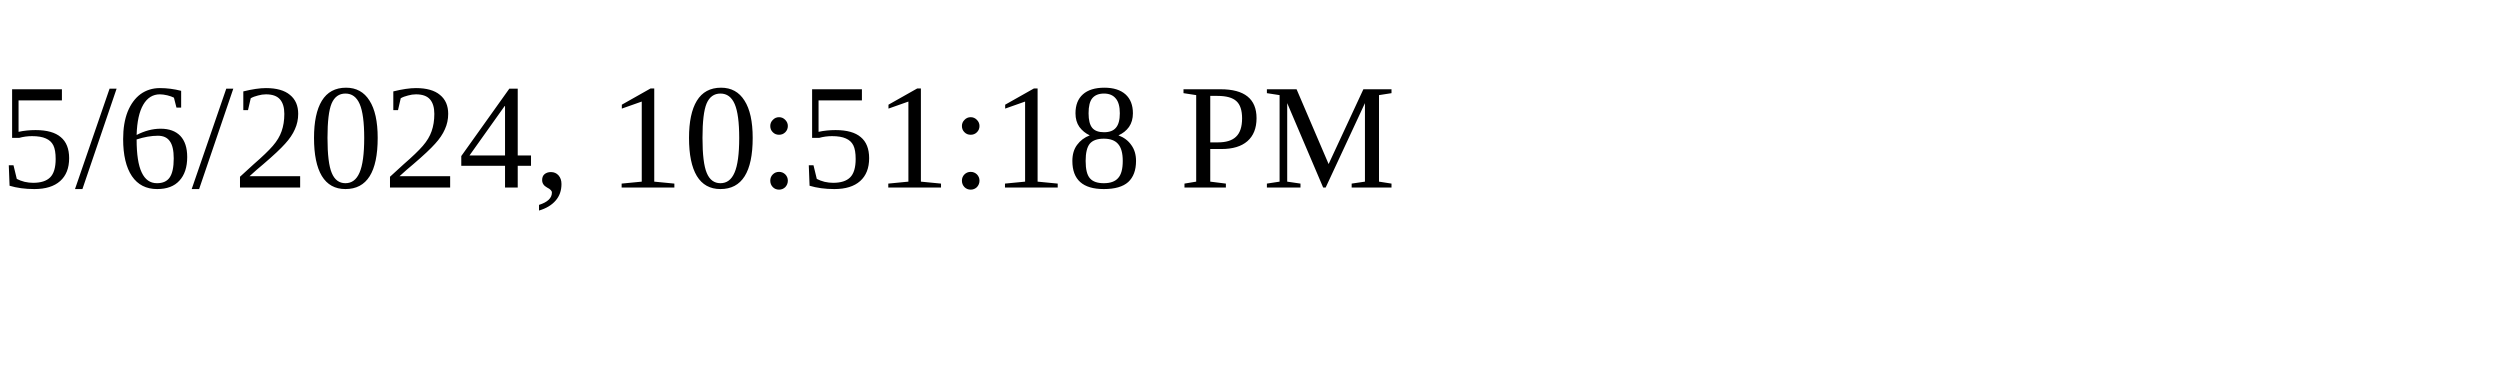
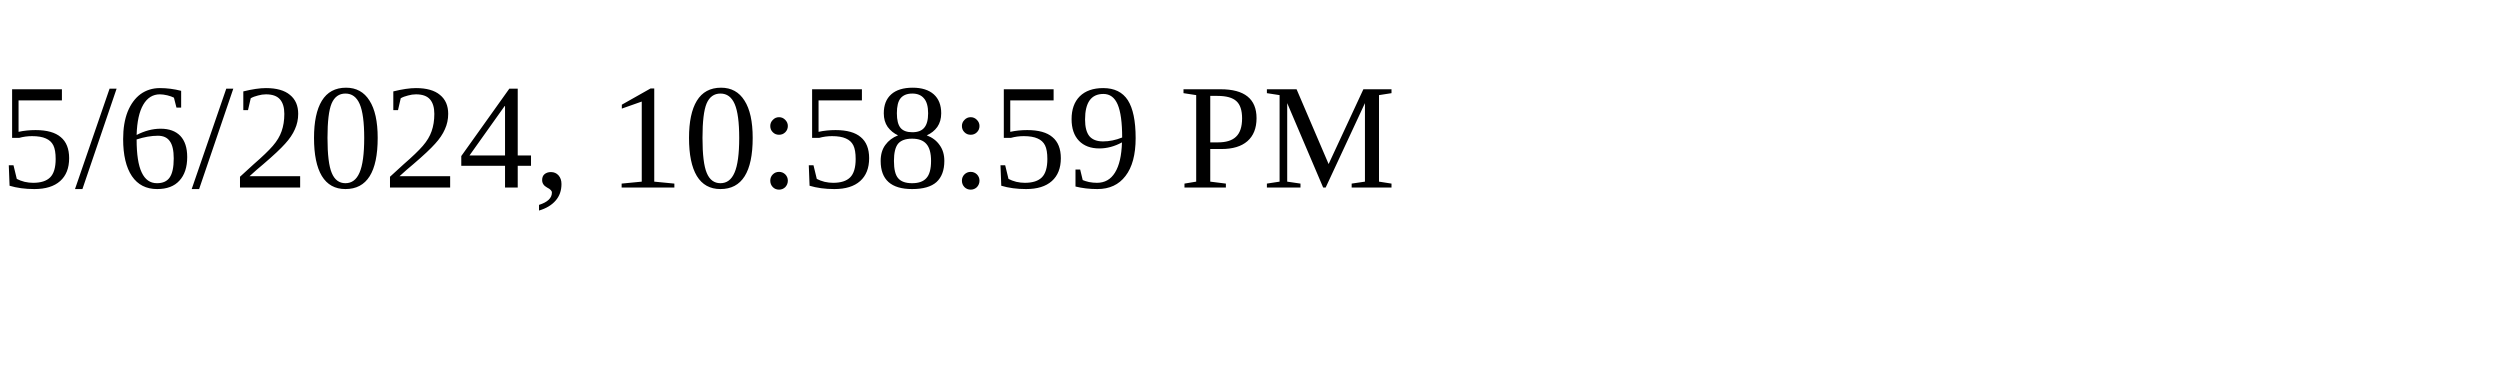
<svg xmlns="http://www.w3.org/2000/svg" height="30" width="200">
-   <text x="0" y="15">5/6/2024, 10:51:18 PM</text>
+   <text x="0" y="15">5/6/2024, 10:58:59 PM</text>
</svg>
